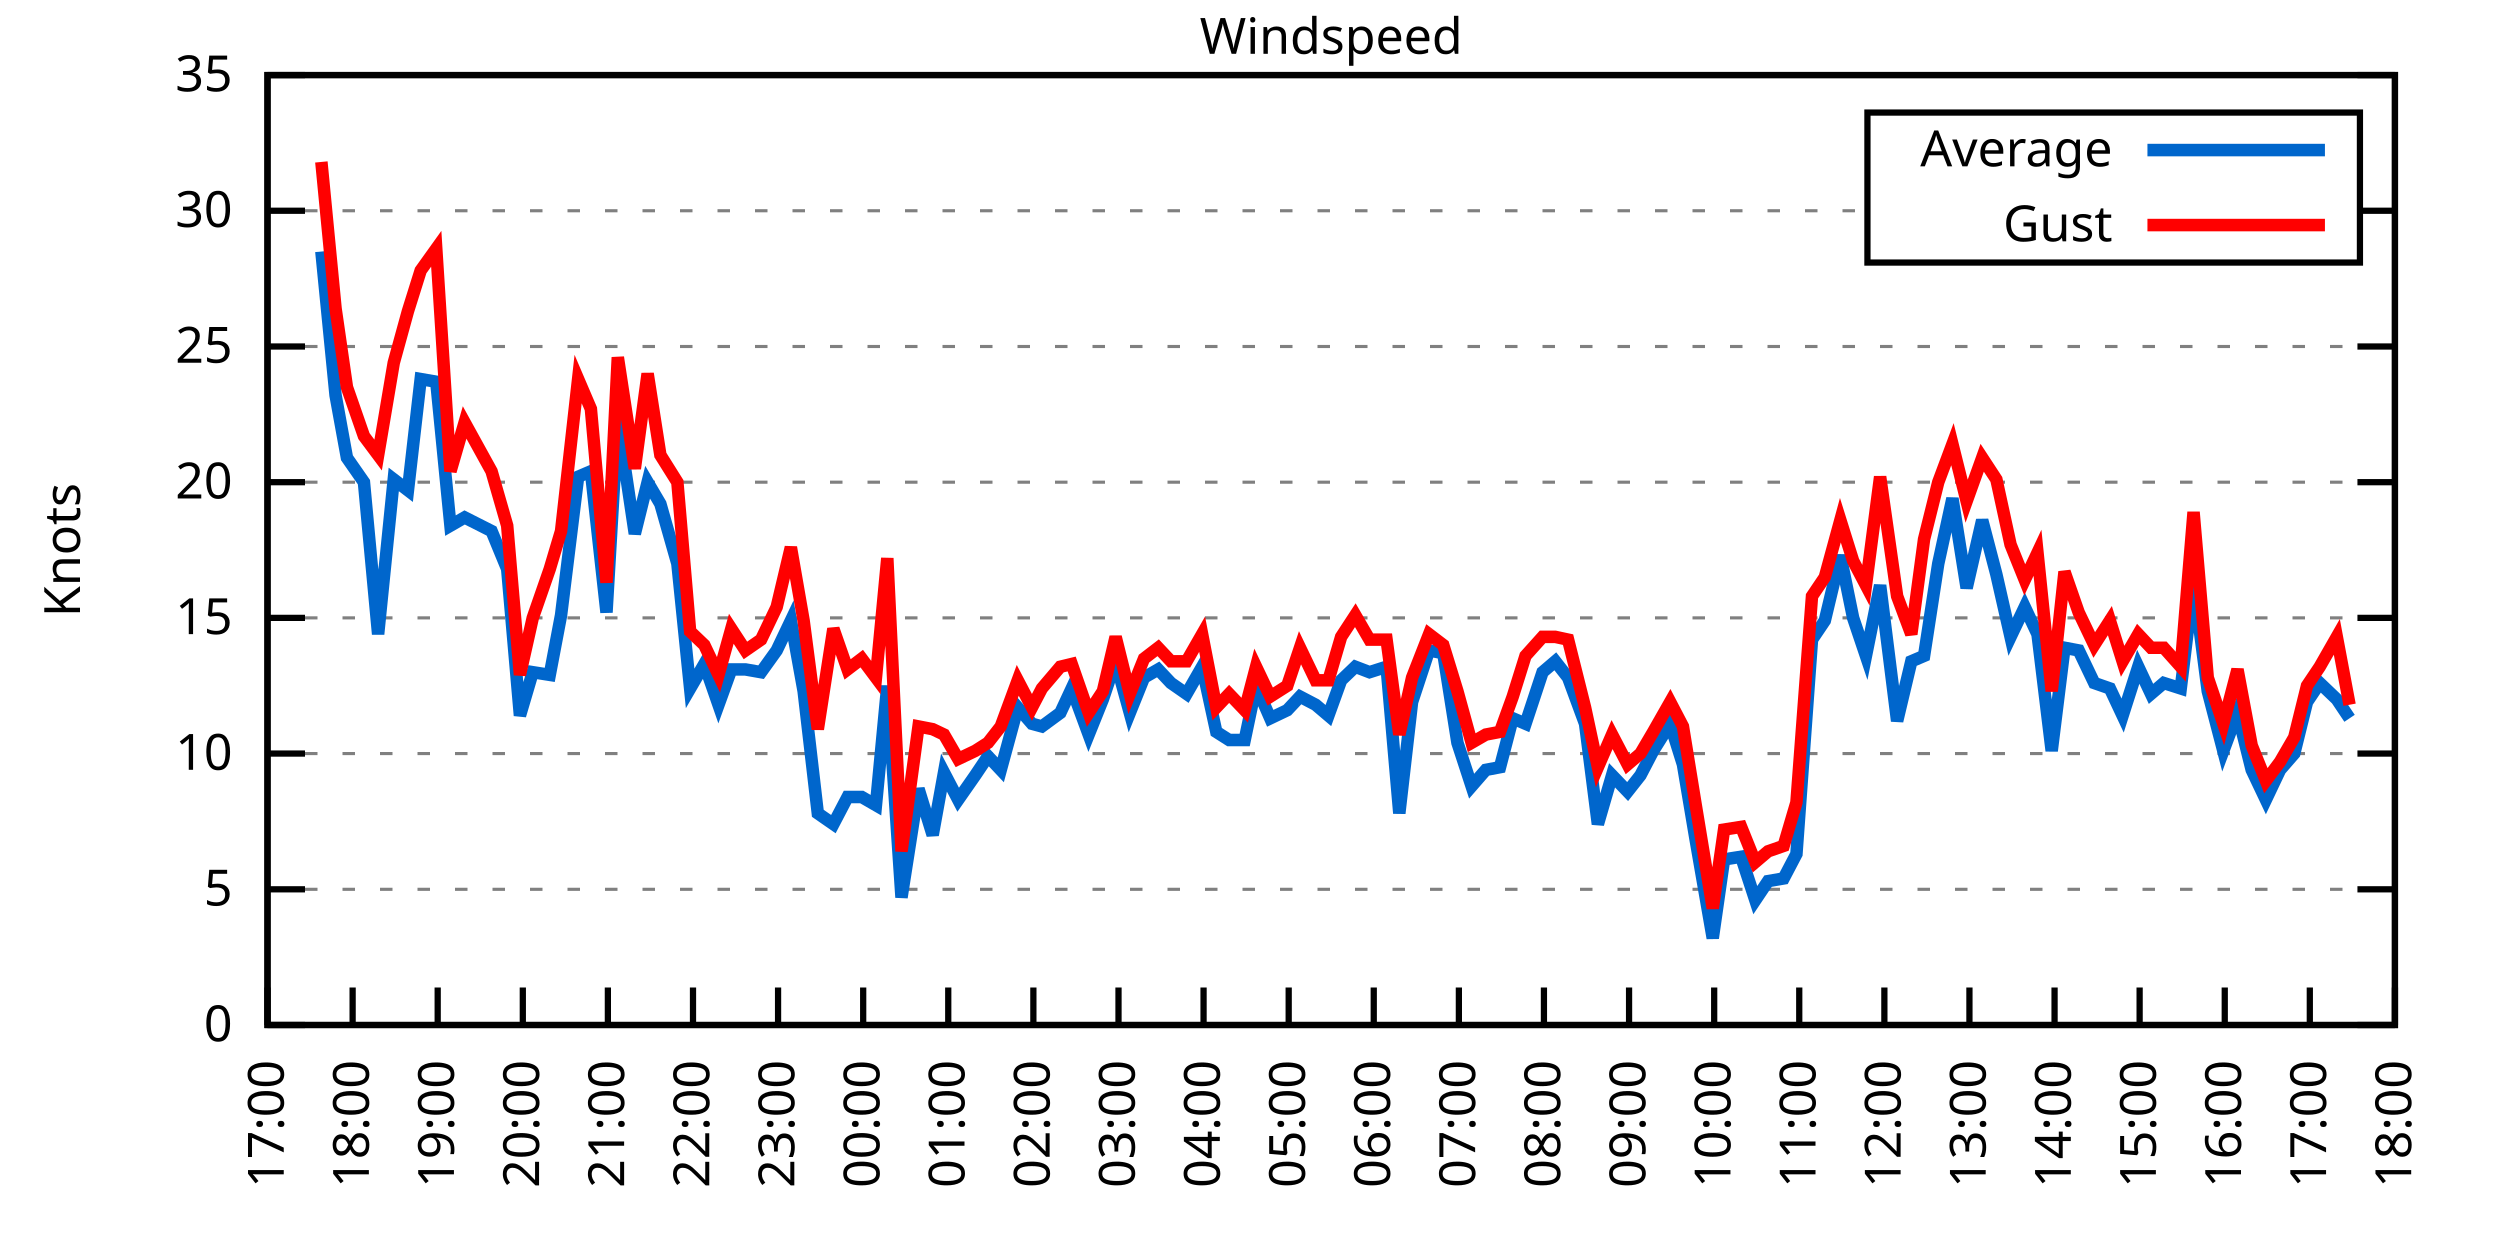
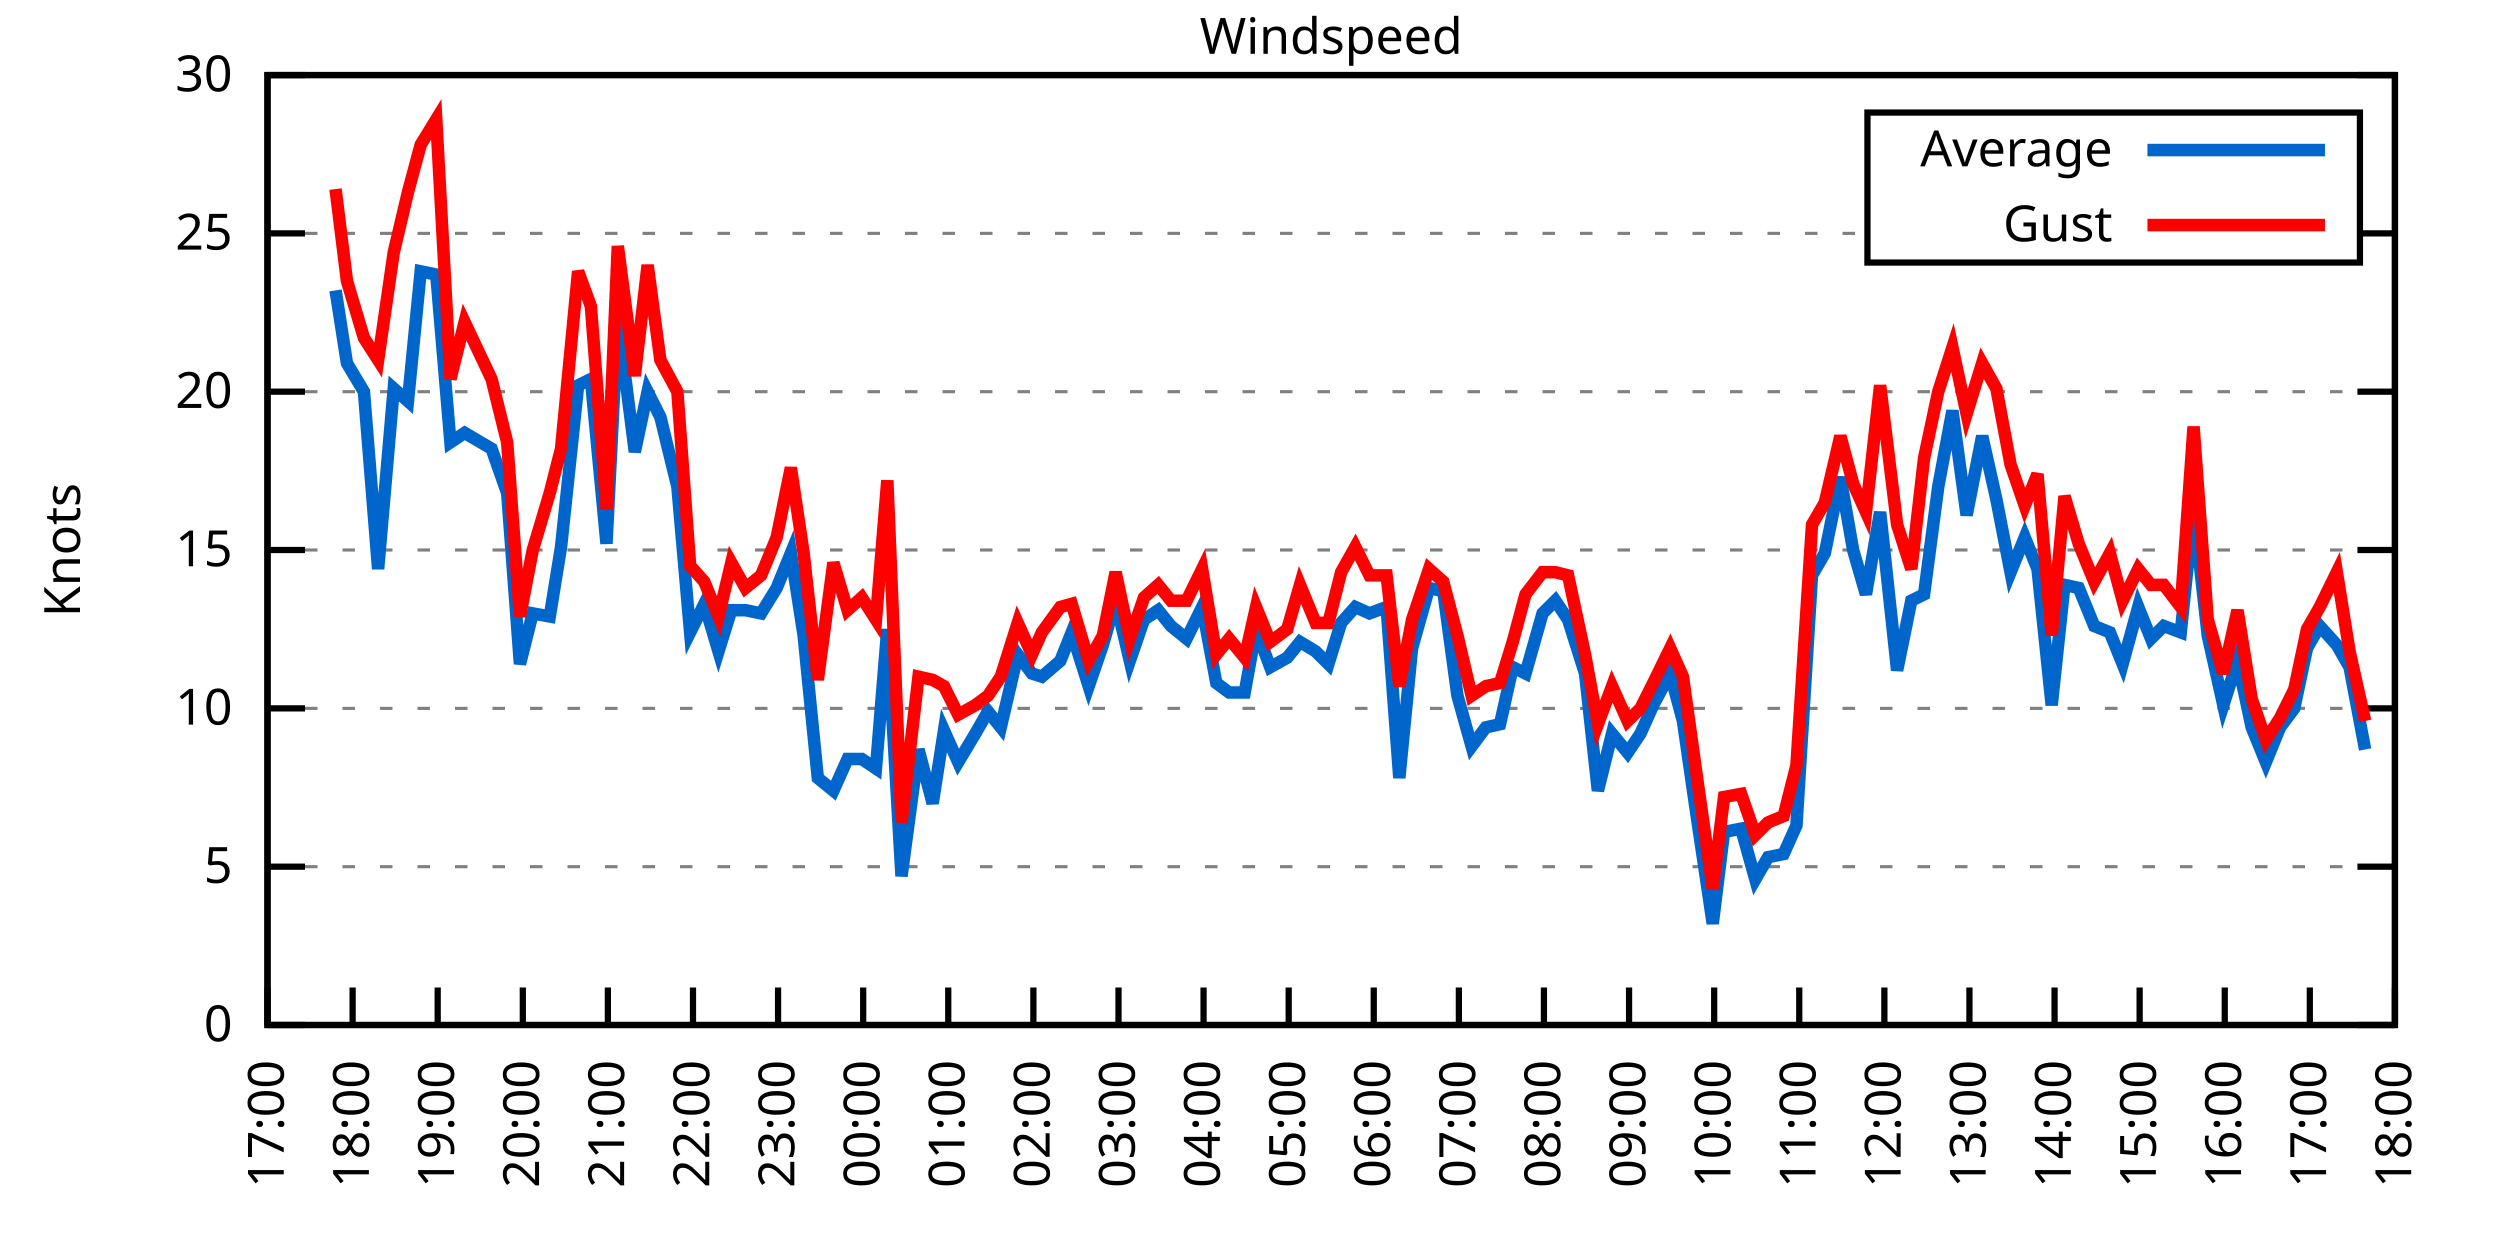
<svg xmlns="http://www.w3.org/2000/svg" xmlns:xlink="http://www.w3.org/1999/xlink" width="400" height="200" viewBox="0 0 400 200">
  <g id="gnuplot_canvas">
    <rect x="0" y="0" width="400" height="200" fill="none" />
    <defs>
      <circle id="gpDot" r="0.5" stroke-width="0.5" stroke="currentColor" />
      <path id="gpPt0" stroke-width="0.333" stroke="currentColor" d="M-1,0 h2 M0,-1 v2" />
      <path id="gpPt1" stroke-width="0.333" stroke="currentColor" d="M-1,-1 L1,1 M1,-1 L-1,1" />
      <path id="gpPt2" stroke-width="0.333" stroke="currentColor" d="M-1,0 L1,0 M0,-1 L0,1 M-1,-1 L1,1 M-1,1 L1,-1" />
      <rect id="gpPt3" stroke-width="0.333" stroke="currentColor" x="-1" y="-1" width="2" height="2" />
      <rect id="gpPt4" stroke-width="0.333" stroke="currentColor" fill="currentColor" x="-1" y="-1" width="2" height="2" />
      <circle id="gpPt5" stroke-width="0.333" stroke="currentColor" cx="0" cy="0" r="1" />
      <use xlink:href="#gpPt5" id="gpPt6" fill="currentColor" stroke="none" />
      <path id="gpPt7" stroke-width="0.333" stroke="currentColor" d="M0,-1.33 L-1.33,0.67 L1.33,0.67 z" />
      <use xlink:href="#gpPt7" id="gpPt8" fill="currentColor" stroke="none" />
      <use xlink:href="#gpPt7" id="gpPt9" stroke="currentColor" transform="rotate(180)" />
      <use xlink:href="#gpPt9" id="gpPt10" fill="currentColor" stroke="none" />
      <use xlink:href="#gpPt3" id="gpPt11" stroke="currentColor" transform="rotate(45)" />
      <use xlink:href="#gpPt11" id="gpPt12" fill="currentColor" stroke="none" />
      <path id="gpPt13" stroke-width="0.333" stroke="currentColor" d="M0,1.330 L1.265,0.411 L0.782,-1.067 L-0.782,-1.076 L-1.265,0.411 z" />
      <use xlink:href="#gpPt13" id="gpPt14" fill="currentColor" stroke="none" />
      <filter id="textbox" filterUnits="objectBoundingBox" x="0" y="0" height="1" width="1">
        <feFlood flood-color="white" flood-opacity="1" result="bgnd" />
        <feComposite in="SourceGraphic" in2="bgnd" operator="atop" />
      </filter>
      <filter id="greybox" filterUnits="objectBoundingBox" x="0" y="0" height="1" width="1">
        <feFlood flood-color="lightgrey" flood-opacity="1" result="grey" />
        <feComposite in="SourceGraphic" in2="grey" operator="atop" />
      </filter>
    </defs>
    <g fill="none" color="white" stroke="currentColor" stroke-width="1.00" stroke-linecap="butt" stroke-linejoin="miter">
</g>
    <g fill="none" color="black" stroke="currentColor" stroke-width="1.00" stroke-linecap="butt" stroke-linejoin="miter">
      <g stroke="none" shape-rendering="crispEdges">
        <polygon fill="rgb(255, 255, 255)" points="42.80,164.00 383.18,164.00 383.18,12.02 42.80,12.02 " />
      </g>
    </g>
    <g fill="none" color="black" stroke="currentColor" stroke-width="1.00" stroke-linecap="butt" stroke-linejoin="miter">
</g>
    <g fill="none" color="black" stroke="black" stroke-width="0.50" stroke-linecap="butt" stroke-linejoin="miter">
</g>
    <g fill="none" color="gray" stroke="currentColor" stroke-width="0.50" stroke-linecap="butt" stroke-linejoin="miter">
      <path stroke="gray" stroke-dasharray="2,4" class="gridline" d="M42.80,164.00 L383.19,164.00  " />
    </g>
    <g fill="none" color="gray" stroke="gray" stroke-width="1.00" stroke-linecap="butt" stroke-linejoin="miter">
</g>
    <g fill="none" color="black" stroke="currentColor" stroke-width="1.00" stroke-linecap="butt" stroke-linejoin="miter">
      <path stroke="black" d="M42.80,164.00 L48.80,164.00 M383.19,164.00 L377.19,164.00  " />
      <g transform="translate(37.20,166.60)" stroke="none" fill="black" font-family="Sans" font-size="8.00" text-anchor="end">
        <text>
          <tspan font-family="Sans"> 0</tspan>
        </text>
      </g>
    </g>
    <g fill="none" color="black" stroke="currentColor" stroke-width="1.00" stroke-linecap="butt" stroke-linejoin="miter">
</g>
    <g fill="none" color="black" stroke="black" stroke-width="0.50" stroke-linecap="butt" stroke-linejoin="miter">
</g>
    <g fill="none" color="gray" stroke="currentColor" stroke-width="0.50" stroke-linecap="butt" stroke-linejoin="miter">
-       <path stroke="gray" stroke-dasharray="2,4" class="gridline" d="M42.80,142.29 L383.19,142.29  " />
-     </g>
-     <g fill="none" color="gray" stroke="gray" stroke-width="1.00" stroke-linecap="butt" stroke-linejoin="miter">
- </g>
-     <g fill="none" color="black" stroke="currentColor" stroke-width="1.00" stroke-linecap="butt" stroke-linejoin="miter">
-       <path stroke="black" d="M42.80,142.29 L48.80,142.29 M383.19,142.29 L377.19,142.29  " />
-       <g transform="translate(37.20,144.89)" stroke="none" fill="black" font-family="Sans" font-size="8.00" text-anchor="end">
+       <path stroke="gray" stroke-dasharray="2,4" class="gridline" d="M42.80,138.67 L383.19,138.67  " />
+     </g>
+     <g fill="none" color="gray" stroke="gray" stroke-width="1.00" stroke-linecap="butt" stroke-linejoin="miter">
+ </g>
+     <g fill="none" color="black" stroke="currentColor" stroke-width="1.00" stroke-linecap="butt" stroke-linejoin="miter">
+       <path stroke="black" d="M42.80,138.67 L48.80,138.67 M383.19,138.67 L377.19,138.67  " />
+       <g transform="translate(37.20,141.27)" stroke="none" fill="black" font-family="Sans" font-size="8.00" text-anchor="end">
        <text>
          <tspan font-family="Sans"> 5</tspan>
        </text>
      </g>
    </g>
    <g fill="none" color="black" stroke="currentColor" stroke-width="1.00" stroke-linecap="butt" stroke-linejoin="miter">
</g>
    <g fill="none" color="black" stroke="black" stroke-width="0.50" stroke-linecap="butt" stroke-linejoin="miter">
</g>
    <g fill="none" color="gray" stroke="currentColor" stroke-width="0.50" stroke-linecap="butt" stroke-linejoin="miter">
-       <path stroke="gray" stroke-dasharray="2,4" class="gridline" d="M42.80,120.57 L383.19,120.57  " />
-     </g>
-     <g fill="none" color="gray" stroke="gray" stroke-width="1.00" stroke-linecap="butt" stroke-linejoin="miter">
- </g>
-     <g fill="none" color="black" stroke="currentColor" stroke-width="1.00" stroke-linecap="butt" stroke-linejoin="miter">
-       <path stroke="black" d="M42.80,120.57 L48.80,120.57 M383.19,120.57 L377.19,120.57  " />
-       <g transform="translate(37.20,123.17)" stroke="none" fill="black" font-family="Sans" font-size="8.00" text-anchor="end">
+       <path stroke="gray" stroke-dasharray="2,4" class="gridline" d="M42.80,113.34 L383.19,113.34  " />
+     </g>
+     <g fill="none" color="gray" stroke="gray" stroke-width="1.00" stroke-linecap="butt" stroke-linejoin="miter">
+ </g>
+     <g fill="none" color="black" stroke="currentColor" stroke-width="1.00" stroke-linecap="butt" stroke-linejoin="miter">
+       <path stroke="black" d="M42.80,113.34 L48.80,113.34 M383.19,113.34 L377.19,113.34  " />
+       <g transform="translate(37.20,115.94)" stroke="none" fill="black" font-family="Sans" font-size="8.00" text-anchor="end">
        <text>
          <tspan font-family="Sans"> 10</tspan>
        </text>
      </g>
    </g>
    <g fill="none" color="black" stroke="currentColor" stroke-width="1.00" stroke-linecap="butt" stroke-linejoin="miter">
</g>
    <g fill="none" color="black" stroke="black" stroke-width="0.50" stroke-linecap="butt" stroke-linejoin="miter">
</g>
    <g fill="none" color="gray" stroke="currentColor" stroke-width="0.50" stroke-linecap="butt" stroke-linejoin="miter">
-       <path stroke="gray" stroke-dasharray="2,4" class="gridline" d="M42.80,98.86 L383.19,98.86  " />
-     </g>
-     <g fill="none" color="gray" stroke="gray" stroke-width="1.00" stroke-linecap="butt" stroke-linejoin="miter">
- </g>
-     <g fill="none" color="black" stroke="currentColor" stroke-width="1.00" stroke-linecap="butt" stroke-linejoin="miter">
-       <path stroke="black" d="M42.80,98.86 L48.80,98.86 M383.19,98.86 L377.19,98.86  " />
-       <g transform="translate(37.20,101.46)" stroke="none" fill="black" font-family="Sans" font-size="8.00" text-anchor="end">
+       <path stroke="gray" stroke-dasharray="2,4" class="gridline" d="M42.80,88.00 L383.19,88.00  " />
+     </g>
+     <g fill="none" color="gray" stroke="gray" stroke-width="1.00" stroke-linecap="butt" stroke-linejoin="miter">
+ </g>
+     <g fill="none" color="black" stroke="currentColor" stroke-width="1.00" stroke-linecap="butt" stroke-linejoin="miter">
+       <path stroke="black" d="M42.80,88.00 L48.80,88.00 M383.19,88.00 L377.19,88.00  " />
+       <g transform="translate(37.20,90.60)" stroke="none" fill="black" font-family="Sans" font-size="8.00" text-anchor="end">
        <text>
          <tspan font-family="Sans"> 15</tspan>
        </text>
      </g>
    </g>
    <g fill="none" color="black" stroke="currentColor" stroke-width="1.00" stroke-linecap="butt" stroke-linejoin="miter">
</g>
    <g fill="none" color="black" stroke="black" stroke-width="0.50" stroke-linecap="butt" stroke-linejoin="miter">
</g>
    <g fill="none" color="gray" stroke="currentColor" stroke-width="0.50" stroke-linecap="butt" stroke-linejoin="miter">
-       <path stroke="gray" stroke-dasharray="2,4" class="gridline" d="M42.80,77.15 L383.19,77.15  " />
-     </g>
-     <g fill="none" color="gray" stroke="gray" stroke-width="1.00" stroke-linecap="butt" stroke-linejoin="miter">
- </g>
-     <g fill="none" color="black" stroke="currentColor" stroke-width="1.00" stroke-linecap="butt" stroke-linejoin="miter">
-       <path stroke="black" d="M42.80,77.15 L48.80,77.15 M383.19,77.15 L377.19,77.15  " />
-       <g transform="translate(37.20,79.75)" stroke="none" fill="black" font-family="Sans" font-size="8.00" text-anchor="end">
+       <path stroke="gray" stroke-dasharray="2,4" class="gridline" d="M42.80,62.67 L383.19,62.67  " />
+     </g>
+     <g fill="none" color="gray" stroke="gray" stroke-width="1.00" stroke-linecap="butt" stroke-linejoin="miter">
+ </g>
+     <g fill="none" color="black" stroke="currentColor" stroke-width="1.00" stroke-linecap="butt" stroke-linejoin="miter">
+       <path stroke="black" d="M42.80,62.67 L48.80,62.67 M383.19,62.67 L377.19,62.67  " />
+       <g transform="translate(37.20,65.27)" stroke="none" fill="black" font-family="Sans" font-size="8.00" text-anchor="end">
        <text>
          <tspan font-family="Sans"> 20</tspan>
        </text>
      </g>
    </g>
    <g fill="none" color="black" stroke="currentColor" stroke-width="1.00" stroke-linecap="butt" stroke-linejoin="miter">
</g>
    <g fill="none" color="black" stroke="black" stroke-width="0.50" stroke-linecap="butt" stroke-linejoin="miter">
</g>
    <g fill="none" color="gray" stroke="currentColor" stroke-width="0.50" stroke-linecap="butt" stroke-linejoin="miter">
-       <path stroke="gray" stroke-dasharray="2,4" class="gridline" d="M42.80,55.44 L383.19,55.44  " />
-     </g>
-     <g fill="none" color="gray" stroke="gray" stroke-width="1.00" stroke-linecap="butt" stroke-linejoin="miter">
- </g>
-     <g fill="none" color="black" stroke="currentColor" stroke-width="1.00" stroke-linecap="butt" stroke-linejoin="miter">
-       <path stroke="black" d="M42.80,55.44 L48.80,55.44 M383.19,55.44 L377.19,55.44  " />
-       <g transform="translate(37.20,58.04)" stroke="none" fill="black" font-family="Sans" font-size="8.00" text-anchor="end">
+       <path stroke="gray" stroke-dasharray="2,4" class="gridline" d="M42.80,37.34 L298.79,37.34 M377.59,37.34 L383.19,37.34  " />
+     </g>
+     <g fill="none" color="gray" stroke="gray" stroke-width="1.00" stroke-linecap="butt" stroke-linejoin="miter">
+ </g>
+     <g fill="none" color="black" stroke="currentColor" stroke-width="1.00" stroke-linecap="butt" stroke-linejoin="miter">
+       <path stroke="black" d="M42.80,37.34 L48.80,37.34 M383.19,37.34 L377.19,37.34  " />
+       <g transform="translate(37.20,39.94)" stroke="none" fill="black" font-family="Sans" font-size="8.00" text-anchor="end">
        <text>
          <tspan font-family="Sans"> 25</tspan>
-         </text>
-       </g>
-     </g>
-     <g fill="none" color="black" stroke="currentColor" stroke-width="1.00" stroke-linecap="butt" stroke-linejoin="miter">
- </g>
-     <g fill="none" color="black" stroke="black" stroke-width="0.50" stroke-linecap="butt" stroke-linejoin="miter">
- </g>
-     <g fill="none" color="gray" stroke="currentColor" stroke-width="0.50" stroke-linecap="butt" stroke-linejoin="miter">
-       <path stroke="gray" stroke-dasharray="2,4" class="gridline" d="M42.80,33.72 L298.79,33.72 M377.59,33.72 L383.19,33.72  " />
-     </g>
-     <g fill="none" color="gray" stroke="gray" stroke-width="1.00" stroke-linecap="butt" stroke-linejoin="miter">
- </g>
-     <g fill="none" color="black" stroke="currentColor" stroke-width="1.00" stroke-linecap="butt" stroke-linejoin="miter">
-       <path stroke="black" d="M42.80,33.72 L48.80,33.72 M383.19,33.72 L377.19,33.72  " />
-       <g transform="translate(37.20,36.32)" stroke="none" fill="black" font-family="Sans" font-size="8.00" text-anchor="end">
-         <text>
-           <tspan font-family="Sans"> 30</tspan>
        </text>
      </g>
    </g>
    <g fill="none" color="black" stroke="currentColor" stroke-width="1.00" stroke-linecap="butt" stroke-linejoin="miter">
</g>
    <g fill="none" color="black" stroke="black" stroke-width="0.50" stroke-linecap="butt" stroke-linejoin="miter">
</g>
    <g fill="none" color="gray" stroke="currentColor" stroke-width="0.50" stroke-linecap="butt" stroke-linejoin="miter">
      <path stroke="gray" stroke-dasharray="2,4" class="gridline" d="M42.80,12.01 L383.19,12.01  " />
    </g>
    <g fill="none" color="gray" stroke="gray" stroke-width="1.00" stroke-linecap="butt" stroke-linejoin="miter">
</g>
    <g fill="none" color="black" stroke="currentColor" stroke-width="1.00" stroke-linecap="butt" stroke-linejoin="miter">
      <path stroke="black" d="M42.80,12.01 L48.80,12.01 M383.19,12.01 L377.19,12.01  " />
      <g transform="translate(37.20,14.61)" stroke="none" fill="black" font-family="Sans" font-size="8.00" text-anchor="end">
        <text>
-           <tspan font-family="Sans"> 35</tspan>
+           <tspan font-family="Sans"> 30</tspan>
        </text>
      </g>
    </g>
    <g fill="none" color="black" stroke="currentColor" stroke-width="1.00" stroke-linecap="butt" stroke-linejoin="miter">
      <path stroke="black" d="M42.80,164.00 L42.80,158.00  " />
      <g transform="translate(45.40,169.60) rotate(270.00)" stroke="none" fill="black" font-family="Sans" font-size="8.00" text-anchor="end">
        <text>
          <tspan font-family="Sans">17:00</tspan>
        </text>
      </g>
    </g>
    <g fill="none" color="black" stroke="currentColor" stroke-width="1.00" stroke-linecap="butt" stroke-linejoin="miter">
      <path stroke="black" d="M56.42,164.00 L56.42,158.00  " />
      <g transform="translate(59.02,169.60) rotate(270.00)" stroke="none" fill="black" font-family="Sans" font-size="8.00" text-anchor="end">
        <text>
          <tspan font-family="Sans">18:00</tspan>
        </text>
      </g>
    </g>
    <g fill="none" color="black" stroke="currentColor" stroke-width="1.00" stroke-linecap="butt" stroke-linejoin="miter">
      <path stroke="black" d="M70.03,164.00 L70.03,158.00  " />
      <g transform="translate(72.63,169.60) rotate(270.00)" stroke="none" fill="black" font-family="Sans" font-size="8.00" text-anchor="end">
        <text>
          <tspan font-family="Sans">19:00</tspan>
        </text>
      </g>
    </g>
    <g fill="none" color="black" stroke="currentColor" stroke-width="1.00" stroke-linecap="butt" stroke-linejoin="miter">
      <path stroke="black" d="M83.65,164.00 L83.65,158.00  " />
      <g transform="translate(86.25,169.60) rotate(270.00)" stroke="none" fill="black" font-family="Sans" font-size="8.00" text-anchor="end">
        <text>
          <tspan font-family="Sans">20:00</tspan>
        </text>
      </g>
    </g>
    <g fill="none" color="black" stroke="currentColor" stroke-width="1.00" stroke-linecap="butt" stroke-linejoin="miter">
      <path stroke="black" d="M97.26,164.00 L97.26,158.00  " />
      <g transform="translate(99.86,169.60) rotate(270.00)" stroke="none" fill="black" font-family="Sans" font-size="8.00" text-anchor="end">
        <text>
          <tspan font-family="Sans">21:00</tspan>
        </text>
      </g>
    </g>
    <g fill="none" color="black" stroke="currentColor" stroke-width="1.00" stroke-linecap="butt" stroke-linejoin="miter">
      <path stroke="black" d="M110.88,164.00 L110.88,158.00  " />
      <g transform="translate(113.48,169.60) rotate(270.00)" stroke="none" fill="black" font-family="Sans" font-size="8.00" text-anchor="end">
        <text>
          <tspan font-family="Sans">22:00</tspan>
        </text>
      </g>
    </g>
    <g fill="none" color="black" stroke="currentColor" stroke-width="1.00" stroke-linecap="butt" stroke-linejoin="miter">
      <path stroke="black" d="M124.49,164.00 L124.49,158.00  " />
      <g transform="translate(127.09,169.60) rotate(270.00)" stroke="none" fill="black" font-family="Sans" font-size="8.00" text-anchor="end">
        <text>
          <tspan font-family="Sans">23:00</tspan>
        </text>
      </g>
    </g>
    <g fill="none" color="black" stroke="currentColor" stroke-width="1.00" stroke-linecap="butt" stroke-linejoin="miter">
      <path stroke="black" d="M138.11,164.00 L138.11,158.00  " />
      <g transform="translate(140.71,169.60) rotate(270.00)" stroke="none" fill="black" font-family="Sans" font-size="8.00" text-anchor="end">
        <text>
          <tspan font-family="Sans">00:00</tspan>
        </text>
      </g>
    </g>
    <g fill="none" color="black" stroke="currentColor" stroke-width="1.00" stroke-linecap="butt" stroke-linejoin="miter">
      <path stroke="black" d="M151.72,164.00 L151.72,158.00  " />
      <g transform="translate(154.32,169.60) rotate(270.00)" stroke="none" fill="black" font-family="Sans" font-size="8.00" text-anchor="end">
        <text>
          <tspan font-family="Sans">01:00</tspan>
        </text>
      </g>
    </g>
    <g fill="none" color="black" stroke="currentColor" stroke-width="1.00" stroke-linecap="butt" stroke-linejoin="miter">
      <path stroke="black" d="M165.34,164.00 L165.34,158.00  " />
      <g transform="translate(167.94,169.60) rotate(270.00)" stroke="none" fill="black" font-family="Sans" font-size="8.00" text-anchor="end">
        <text>
          <tspan font-family="Sans">02:00</tspan>
        </text>
      </g>
    </g>
    <g fill="none" color="black" stroke="currentColor" stroke-width="1.00" stroke-linecap="butt" stroke-linejoin="miter">
      <path stroke="black" d="M178.96,164.00 L178.96,158.00  " />
      <g transform="translate(181.56,169.60) rotate(270.00)" stroke="none" fill="black" font-family="Sans" font-size="8.00" text-anchor="end">
        <text>
          <tspan font-family="Sans">03:00</tspan>
        </text>
      </g>
    </g>
    <g fill="none" color="black" stroke="currentColor" stroke-width="1.00" stroke-linecap="butt" stroke-linejoin="miter">
      <path stroke="black" d="M192.57,164.00 L192.57,158.00  " />
      <g transform="translate(195.17,169.60) rotate(270.00)" stroke="none" fill="black" font-family="Sans" font-size="8.00" text-anchor="end">
        <text>
          <tspan font-family="Sans">04:00</tspan>
        </text>
      </g>
    </g>
    <g fill="none" color="black" stroke="currentColor" stroke-width="1.00" stroke-linecap="butt" stroke-linejoin="miter">
      <path stroke="black" d="M206.19,164.00 L206.19,158.00  " />
      <g transform="translate(208.79,169.60) rotate(270.00)" stroke="none" fill="black" font-family="Sans" font-size="8.00" text-anchor="end">
        <text>
          <tspan font-family="Sans">05:00</tspan>
        </text>
      </g>
    </g>
    <g fill="none" color="black" stroke="currentColor" stroke-width="1.00" stroke-linecap="butt" stroke-linejoin="miter">
      <path stroke="black" d="M219.80,164.00 L219.80,158.00  " />
      <g transform="translate(222.40,169.60) rotate(270.00)" stroke="none" fill="black" font-family="Sans" font-size="8.00" text-anchor="end">
        <text>
          <tspan font-family="Sans">06:00</tspan>
        </text>
      </g>
    </g>
    <g fill="none" color="black" stroke="currentColor" stroke-width="1.00" stroke-linecap="butt" stroke-linejoin="miter">
      <path stroke="black" d="M233.42,164.00 L233.42,158.00  " />
      <g transform="translate(236.02,169.60) rotate(270.00)" stroke="none" fill="black" font-family="Sans" font-size="8.00" text-anchor="end">
        <text>
          <tspan font-family="Sans">07:00</tspan>
        </text>
      </g>
    </g>
    <g fill="none" color="black" stroke="currentColor" stroke-width="1.00" stroke-linecap="butt" stroke-linejoin="miter">
      <path stroke="black" d="M247.03,164.00 L247.03,158.00  " />
      <g transform="translate(249.63,169.60) rotate(270.00)" stroke="none" fill="black" font-family="Sans" font-size="8.00" text-anchor="end">
        <text>
          <tspan font-family="Sans">08:00</tspan>
        </text>
      </g>
    </g>
    <g fill="none" color="black" stroke="currentColor" stroke-width="1.00" stroke-linecap="butt" stroke-linejoin="miter">
      <path stroke="black" d="M260.65,164.00 L260.65,158.00  " />
      <g transform="translate(263.25,169.60) rotate(270.00)" stroke="none" fill="black" font-family="Sans" font-size="8.00" text-anchor="end">
        <text>
          <tspan font-family="Sans">09:00</tspan>
        </text>
      </g>
    </g>
    <g fill="none" color="black" stroke="currentColor" stroke-width="1.00" stroke-linecap="butt" stroke-linejoin="miter">
      <path stroke="black" d="M274.27,164.00 L274.27,158.00  " />
      <g transform="translate(276.87,169.60) rotate(270.00)" stroke="none" fill="black" font-family="Sans" font-size="8.00" text-anchor="end">
        <text>
          <tspan font-family="Sans">10:00</tspan>
        </text>
      </g>
    </g>
    <g fill="none" color="black" stroke="currentColor" stroke-width="1.00" stroke-linecap="butt" stroke-linejoin="miter">
      <path stroke="black" d="M287.88,164.00 L287.88,158.00  " />
      <g transform="translate(290.48,169.60) rotate(270.00)" stroke="none" fill="black" font-family="Sans" font-size="8.00" text-anchor="end">
        <text>
          <tspan font-family="Sans">11:00</tspan>
        </text>
      </g>
    </g>
    <g fill="none" color="black" stroke="currentColor" stroke-width="1.00" stroke-linecap="butt" stroke-linejoin="miter">
      <path stroke="black" d="M301.50,164.00 L301.50,158.00  " />
      <g transform="translate(304.10,169.60) rotate(270.00)" stroke="none" fill="black" font-family="Sans" font-size="8.00" text-anchor="end">
        <text>
          <tspan font-family="Sans">12:00</tspan>
        </text>
      </g>
    </g>
    <g fill="none" color="black" stroke="currentColor" stroke-width="1.00" stroke-linecap="butt" stroke-linejoin="miter">
      <path stroke="black" d="M315.11,164.00 L315.11,158.00  " />
      <g transform="translate(317.71,169.60) rotate(270.00)" stroke="none" fill="black" font-family="Sans" font-size="8.00" text-anchor="end">
        <text>
          <tspan font-family="Sans">13:00</tspan>
        </text>
      </g>
    </g>
    <g fill="none" color="black" stroke="currentColor" stroke-width="1.00" stroke-linecap="butt" stroke-linejoin="miter">
      <path stroke="black" d="M328.73,164.00 L328.73,158.00  " />
      <g transform="translate(331.33,169.60) rotate(270.00)" stroke="none" fill="black" font-family="Sans" font-size="8.00" text-anchor="end">
        <text>
          <tspan font-family="Sans">14:00</tspan>
        </text>
      </g>
    </g>
    <g fill="none" color="black" stroke="currentColor" stroke-width="1.00" stroke-linecap="butt" stroke-linejoin="miter">
      <path stroke="black" d="M342.34,164.00 L342.34,158.00  " />
      <g transform="translate(344.94,169.60) rotate(270.00)" stroke="none" fill="black" font-family="Sans" font-size="8.00" text-anchor="end">
        <text>
          <tspan font-family="Sans">15:00</tspan>
        </text>
      </g>
    </g>
    <g fill="none" color="black" stroke="currentColor" stroke-width="1.00" stroke-linecap="butt" stroke-linejoin="miter">
      <path stroke="black" d="M355.96,164.00 L355.96,158.00  " />
      <g transform="translate(358.56,169.60) rotate(270.00)" stroke="none" fill="black" font-family="Sans" font-size="8.00" text-anchor="end">
        <text>
          <tspan font-family="Sans">16:00</tspan>
        </text>
      </g>
    </g>
    <g fill="none" color="black" stroke="currentColor" stroke-width="1.00" stroke-linecap="butt" stroke-linejoin="miter">
      <path stroke="black" d="M369.57,164.00 L369.57,158.00  " />
      <g transform="translate(372.17,169.60) rotate(270.00)" stroke="none" fill="black" font-family="Sans" font-size="8.00" text-anchor="end">
        <text>
          <tspan font-family="Sans">17:00</tspan>
        </text>
      </g>
    </g>
    <g fill="none" color="black" stroke="currentColor" stroke-width="1.00" stroke-linecap="butt" stroke-linejoin="miter">
      <path stroke="black" d="M383.19,164.00 L383.19,158.00  " />
      <g transform="translate(385.79,169.60) rotate(270.00)" stroke="none" fill="black" font-family="Sans" font-size="8.00" text-anchor="end">
        <text>
          <tspan font-family="Sans">18:00</tspan>
        </text>
      </g>
    </g>
    <g fill="none" color="black" stroke="currentColor" stroke-width="1.00" stroke-linecap="butt" stroke-linejoin="miter">
</g>
    <g fill="none" color="black" stroke="currentColor" stroke-width="1.00" stroke-linecap="butt" stroke-linejoin="miter">
      <path stroke="black" d="M42.80,12.01 L42.80,164.00 L383.19,164.00 L383.19,12.01 L42.80,12.01 Z  " />
    </g>
    <g fill="none" color="black" stroke="currentColor" stroke-width="1.00" stroke-linecap="butt" stroke-linejoin="miter">
</g>
    <g fill="none" color="black" stroke="currentColor" stroke-width="1.00" stroke-linecap="butt" stroke-linejoin="miter">
      <path stroke="black" d="M298.79,42.01 L298.79,18.01 L377.59,18.01 L377.59,42.01 L298.79,42.01 Z  " />
    </g>
    <g id="Windspeed_plot_1">
      <g fill="none" color="white" stroke="black" stroke-width="2.00" stroke-linecap="butt" stroke-linejoin="miter">
</g>
      <g fill="none" color="black" stroke="currentColor" stroke-width="2.00" stroke-linecap="butt" stroke-linejoin="miter">
        <g transform="translate(337.99,26.61)" stroke="none" fill="black" font-family="Sans" font-size="8.00" text-anchor="end">
          <text>
            <tspan font-family="Sans">Average</tspan>
          </text>
        </g>
      </g>
      <g fill="none" color="black" stroke="currentColor" stroke-width="2.00" stroke-linecap="butt" stroke-linejoin="miter">
-         <path stroke="rgb(  0, 102, 204)" d="M343.59,24.01 L371.99,24.01 M51.42,40.24 L53.69,63.25 L55.51,73.24 L58.23,77.15 L60.50,101.47 L63.00,76.71   L65.27,78.45 L67.31,60.65 L69.80,61.08 L72.07,84.10 L74.34,82.79 L78.65,84.97 L81.15,91.04 L83.19,114.49   L85.24,107.55 L87.96,107.98 L89.77,98.43 L92.50,76.28 L94.54,75.41 L97.04,97.99 L98.85,67.16 L101.57,85.40   L103.62,77.15 L105.66,80.62 L108.38,90.18 L110.42,110.15 L112.69,106.24 L114.96,112.76 L117.01,107.11 L119.27,107.11   L121.77,107.55 L124.27,104.07 L126.54,99.30 L128.58,110.59 L130.85,130.13 L133.34,131.86 L135.61,127.52 L137.88,127.52   L140.15,128.83 L141.97,109.72 L144.24,143.59 L146.96,126.22 L149.23,133.60 L151.04,123.61 L153.31,127.96 L156.04,124.05   L158.08,121.01 L160.12,123.18 L162.84,113.19 L165.11,115.80 L166.70,116.23 L169.65,114.06 L171.47,110.15 L174.19,117.53   L176.46,111.89 L178.50,105.81 L180.77,114.06 L183.04,108.42 L185.31,107.11 L187.35,109.28 L189.85,111.02 L192.34,106.68   L194.61,117.10 L196.66,118.40 L199.15,118.40 L200.97,109.72 L203.24,114.93 L205.96,113.63 L208.00,111.45 L210.50,112.76   L212.54,114.49 L214.58,108.85 L216.85,106.68 L219.12,107.55 L221.85,106.68 L223.89,130.13 L225.93,112.32 L228.65,104.07   L230.92,104.51 L233.19,118.84 L235.46,125.79 L237.73,123.18 L240.00,122.75 L242.04,114.93 L244.08,115.80 L246.81,107.55   L248.85,105.81 L250.89,108.42 L253.61,115.80 L255.66,131.86 L257.93,124.05 L260.42,126.65 L262.47,124.05 L264.51,120.14   L267.23,115.80 L269.27,122.31 L271.32,134.47 L274.04,150.10 L275.85,137.51 L278.58,137.08 L280.85,144.02 L282.89,140.98   L285.38,140.55 L287.43,136.64 L289.92,102.34 L291.97,99.30 L294.46,88.87 L296.50,98.86 L298.55,104.94 L300.82,93.65   L303.54,115.36 L305.81,105.81 L307.85,104.94 L310.12,90.18 L312.39,79.75 L314.66,94.08 L317.15,83.23 L319.42,91.91   L321.69,101.90 L323.96,97.12 L326.00,101.47 L328.27,120.14 L330.32,103.64 L332.59,104.07 L335.08,109.28 L337.58,110.15   L339.62,114.49 L342.12,106.68 L344.16,111.02 L346.20,109.28 L348.92,110.15 L350.97,93.22 L353.24,110.59 L355.73,120.14   L358.00,114.06 L360.27,123.18 L362.54,127.96 L364.81,123.18 L367.08,120.57 L369.12,112.32 L371.16,109.28 L373.89,111.89   L375.93,114.93  " />
+         <path stroke="rgb(  0, 102, 204)" d="M343.59,24.01 L371.99,24.01 M53.69,46.46 L55.51,58.11 L58.23,62.67 L60.50,91.04 L63.00,62.17 L65.27,64.19   L67.31,43.42 L69.80,43.93 L72.07,70.78 L74.34,69.26 L78.65,71.79 L81.15,78.89 L83.19,106.24 L85.24,98.14   L87.96,98.64 L89.77,87.50 L92.50,61.66 L94.54,60.65 L97.04,86.99 L98.85,51.02 L101.57,72.30 L103.62,62.67   L105.66,66.73 L108.38,77.87 L110.42,101.18 L112.69,96.62 L114.96,104.22 L117.01,97.63 L119.27,97.63 L121.77,98.14   L124.27,94.08 L126.54,88.51 L128.58,101.68 L130.85,124.48 L133.34,126.51 L135.61,121.44 L137.88,121.44 L140.15,122.96   L141.97,100.67 L144.24,140.19 L146.96,119.92 L149.23,128.54 L151.04,116.88 L153.31,121.95 L156.04,117.39 L158.08,113.84   L160.12,116.38 L162.84,104.72 L165.11,107.76 L166.70,108.27 L169.65,105.74 L171.47,101.18 L174.19,109.79 L176.46,103.20   L178.50,96.11 L180.77,105.74 L183.04,99.15 L185.31,97.63 L187.35,100.16 L189.85,102.19 L192.34,97.12 L194.61,109.28   L196.66,110.80 L199.15,110.80 L200.97,100.67 L203.24,106.75 L205.96,105.23 L208.00,102.70 L210.50,104.22 L212.54,106.24   L214.58,99.66 L216.85,97.12 L219.12,98.14 L221.85,97.12 L223.89,124.48 L225.93,103.71 L228.65,94.08 L230.92,94.59   L233.19,111.31 L235.46,119.42 L237.73,116.38 L240.00,115.87 L242.04,106.75 L244.08,107.76 L246.81,98.14 L248.85,96.11   L250.89,99.15 L253.61,107.76 L255.66,126.51 L257.93,117.39 L260.42,120.43 L262.47,117.39 L264.51,112.83 L267.23,107.76   L269.27,115.36 L271.32,129.55 L274.04,147.79 L275.85,133.10 L278.58,132.59 L280.85,140.69 L282.89,137.15 L285.38,136.64   L287.43,132.08 L289.92,92.06 L291.97,88.51 L294.46,76.35 L296.50,88.00 L298.55,95.10 L300.82,81.93 L303.54,107.26   L305.81,96.11 L307.85,95.10 L310.12,77.87 L312.39,65.71 L314.66,82.43 L317.15,69.77 L319.42,79.90 L321.69,91.55   L323.96,85.98 L326.00,91.04 L328.27,112.83 L330.32,93.58 L332.59,94.08 L335.08,100.16 L337.58,101.18 L339.62,106.24   L342.12,97.12 L344.16,102.19 L346.20,100.16 L348.92,101.18 L350.97,81.42 L353.24,101.68 L355.73,112.83 L358.00,105.74   L360.27,116.38 L362.54,121.95 L364.81,116.38 L367.08,113.34 L369.12,103.71 L371.16,100.16 L373.89,103.20 L375.93,106.75   L378.42,119.92  " />
      </g>
    </g>
    <g id="Windspeed_plot_2">
      <g fill="none" color="black" stroke="currentColor" stroke-width="2.00" stroke-linecap="butt" stroke-linejoin="miter">
        <g transform="translate(337.99,38.61)" stroke="none" fill="black" font-family="Sans" font-size="8.00" text-anchor="end">
          <text>
            <tspan font-family="Sans">Gust</tspan>
          </text>
        </g>
      </g>
      <g fill="none" color="black" stroke="currentColor" stroke-width="2.00" stroke-linecap="butt" stroke-linejoin="miter">
-         <path stroke="rgb(255,   0,   0)" d="M343.59,36.01 L371.99,36.01 M51.42,25.91 L53.69,49.36 L55.51,61.95 L58.23,69.77 L60.50,72.81 L63.00,58.04   L65.27,49.79 L67.31,43.28 L69.80,39.80 L72.07,75.41 L74.34,67.59 L78.65,75.41 L81.15,84.10 L83.19,107.98   L85.24,98.86 L87.96,91.04 L89.77,84.97 L92.50,60.65 L94.54,65.42 L97.04,93.22 L98.85,57.17 L101.57,74.98   L103.62,59.78 L105.66,72.81 L108.38,77.15 L110.42,101.03 L112.69,103.20 L114.96,107.98 L117.01,100.60 L119.27,104.07   L121.77,102.34 L124.27,97.12 L126.54,87.57 L128.58,99.30 L130.85,116.67 L133.34,100.60 L135.61,107.11 L137.88,105.38   L140.15,108.42 L141.97,89.31 L144.24,136.21 L146.96,116.23 L149.23,116.67 L151.04,117.53 L153.31,121.44 L156.04,120.14   L158.08,118.84 L160.12,116.23 L162.84,108.85 L165.11,113.19 L166.70,110.15 L169.65,106.68 L171.47,106.24 L174.19,114.06   L176.46,110.59 L178.50,101.90 L180.77,111.02 L183.04,105.38 L185.31,103.64 L187.35,105.81 L189.85,105.81 L192.34,101.47   L194.61,113.19 L196.66,111.02 L199.15,113.63 L200.97,106.68 L203.24,111.45 L205.96,109.72 L208.00,103.64 L210.50,108.85   L212.54,108.85 L214.58,101.90 L216.85,98.43 L219.12,102.34 L221.85,102.34 L223.89,117.53 L225.93,108.42 L228.65,101.47   L230.92,103.20 L233.19,110.59 L235.46,118.84 L237.73,117.53 L240.00,117.10 L242.04,111.45 L244.08,104.94 L246.81,101.90   L248.85,101.90 L250.89,102.34 L253.61,113.19 L255.66,122.75 L257.93,117.53 L260.42,122.31 L262.47,120.57 L264.51,117.10   L267.23,112.32 L269.27,116.23 L271.32,128.83 L274.04,145.33 L275.85,132.73 L278.58,132.30 L280.85,137.94 L282.89,136.21   L285.38,135.34 L287.43,128.39 L289.92,95.39 L291.97,92.35 L294.46,83.23 L296.50,89.74 L298.55,93.65 L300.82,76.28   L303.54,95.39 L305.81,101.47 L307.85,86.27 L310.12,77.15 L312.39,71.07 L314.66,80.19 L317.15,73.24 L319.42,76.71   L321.69,87.14 L323.96,92.78 L326.00,88.44 L328.27,110.59 L330.32,91.48 L332.59,97.99 L335.08,103.20 L337.58,99.30   L339.62,105.81 L342.12,101.47 L344.16,103.64 L346.20,103.64 L348.92,106.68 L350.97,81.93 L353.24,108.42 L355.73,115.80   L358.00,107.11 L360.27,119.27 L362.54,124.92 L364.81,121.88 L367.08,117.97 L369.12,109.72 L371.16,106.68 L373.89,101.90   L375.93,112.76  " />
+         <path stroke="rgb(255,   0,   0)" d="M343.59,36.01 L371.99,36.01 M53.69,30.25 L55.51,44.94 L58.23,54.06 L60.50,57.61 L63.00,40.38 L65.27,30.76   L67.31,23.16 L69.80,19.10 L72.07,60.65 L74.34,51.53 L78.65,60.65 L81.15,70.78 L83.19,98.64 L85.24,88.00   L87.96,78.89 L89.77,71.79 L92.50,43.42 L94.54,48.99 L97.04,81.42 L98.85,39.37 L101.57,60.14 L103.62,42.41   L105.66,57.61 L108.38,62.67 L110.42,90.54 L112.69,93.07 L114.96,98.64 L117.01,90.03 L119.27,94.08 L121.77,92.06   L124.27,85.98 L126.54,74.83 L128.58,88.51 L130.85,108.78 L133.34,90.03 L135.61,97.63 L137.88,95.60 L140.15,99.15   L141.97,76.86 L144.24,131.58 L146.96,108.27 L149.23,108.78 L151.04,109.79 L153.31,114.35 L156.04,112.83 L158.08,111.31   L160.12,108.27 L162.84,99.66 L165.11,104.72 L166.70,101.18 L169.65,97.12 L171.47,96.62 L174.19,105.74 L176.46,101.68   L178.50,91.55 L180.77,102.19 L183.04,95.60 L185.31,93.58 L187.35,96.11 L189.85,96.11 L192.34,91.04 L194.61,104.72   L196.66,102.19 L199.15,105.23 L200.97,97.12 L203.24,102.70 L205.96,100.67 L208.00,93.58 L210.50,99.66 L212.54,99.66   L214.58,91.55 L216.85,87.50 L219.12,92.06 L221.85,92.06 L223.89,109.79 L225.93,99.15 L228.65,91.04 L230.92,93.07   L233.19,101.68 L235.46,111.31 L237.73,109.79 L240.00,109.28 L242.04,102.70 L244.08,95.10 L246.81,91.55 L248.85,91.55   L250.89,92.06 L253.61,104.72 L255.66,115.87 L257.93,109.79 L260.42,115.36 L262.47,113.34 L264.51,109.28 L267.23,103.71   L269.27,108.27 L271.32,122.96 L274.04,142.21 L275.85,127.52 L278.58,127.02 L280.85,133.60 L282.89,131.58 L285.38,130.56   L287.43,122.46 L289.92,83.95 L291.97,80.41 L294.46,69.77 L296.50,77.37 L298.55,81.93 L300.82,61.66 L303.54,83.95   L305.81,91.04 L307.85,73.31 L310.12,62.67 L312.39,55.58 L314.66,66.22 L317.15,58.11 L319.42,62.17 L321.69,74.33   L323.96,80.91 L326.00,75.85 L328.27,101.68 L330.32,79.39 L332.59,86.99 L335.08,93.07 L337.58,88.51 L339.62,96.11   L342.12,91.04 L344.16,93.58 L346.20,93.58 L348.92,97.12 L350.97,68.25 L353.24,99.15 L355.73,107.76 L358.00,97.63   L360.27,111.82 L362.54,118.40 L364.81,114.86 L367.08,110.30 L369.12,100.67 L371.16,97.12 L373.89,91.55 L375.93,104.22   L378.42,115.36  " />
      </g>
    </g>
    <g fill="none" color="black" stroke="currentColor" stroke-width="2.00" stroke-linecap="butt" stroke-linejoin="miter">
</g>
    <g fill="none" color="black" stroke="black" stroke-width="1.00" stroke-linecap="butt" stroke-linejoin="miter">
</g>
    <g fill="none" color="black" stroke="currentColor" stroke-width="1.00" stroke-linecap="butt" stroke-linejoin="miter">
      <path stroke="black" d="M42.80,12.01 L42.80,164.00 L383.19,164.00 L383.19,12.01 L42.80,12.01 Z  " />
      <g transform="translate(12.80,88.01) rotate(270.00)" stroke="none" fill="black" font-family="Sans" font-size="8.00" text-anchor="middle">
        <text>
          <tspan font-family="Sans">Knots</tspan>
        </text>
      </g>
    </g>
    <g fill="none" color="black" stroke="currentColor" stroke-width="1.00" stroke-linecap="butt" stroke-linejoin="miter">
</g>
    <g fill="none" color="black" stroke="currentColor" stroke-width="1.00" stroke-linecap="butt" stroke-linejoin="miter">
      <g transform="translate(212.99,8.61)" stroke="none" fill="black" font-family="Sans" font-size="8.00" text-anchor="middle">
        <text>
          <tspan font-family="Sans">Windspeed</tspan>
        </text>
      </g>
    </g>
    <g fill="none" color="black" stroke="currentColor" stroke-width="1.00" stroke-linecap="butt" stroke-linejoin="miter">
</g>
  </g>
</svg>
